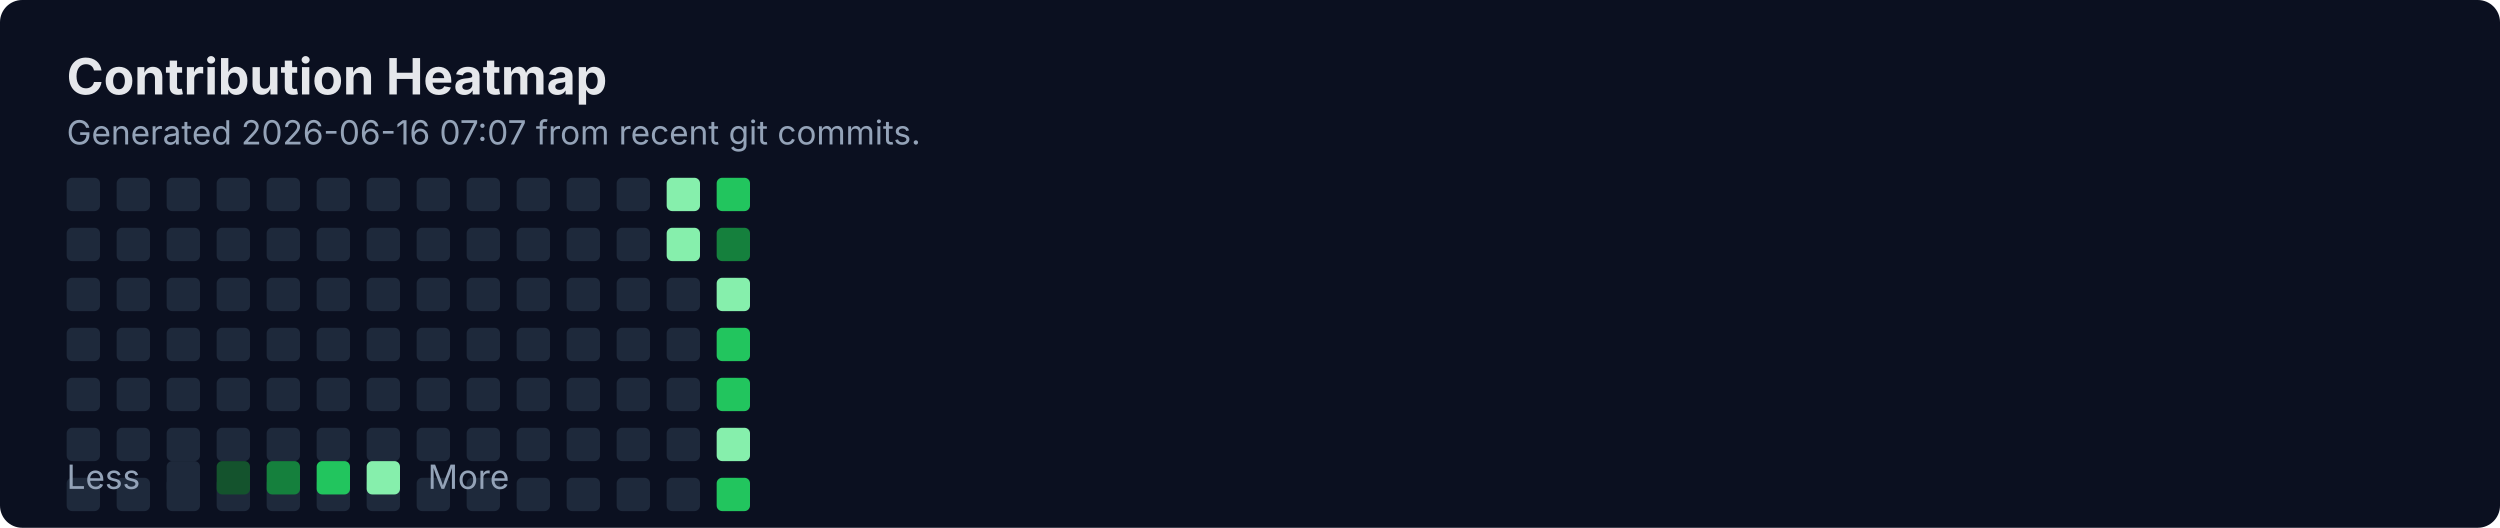
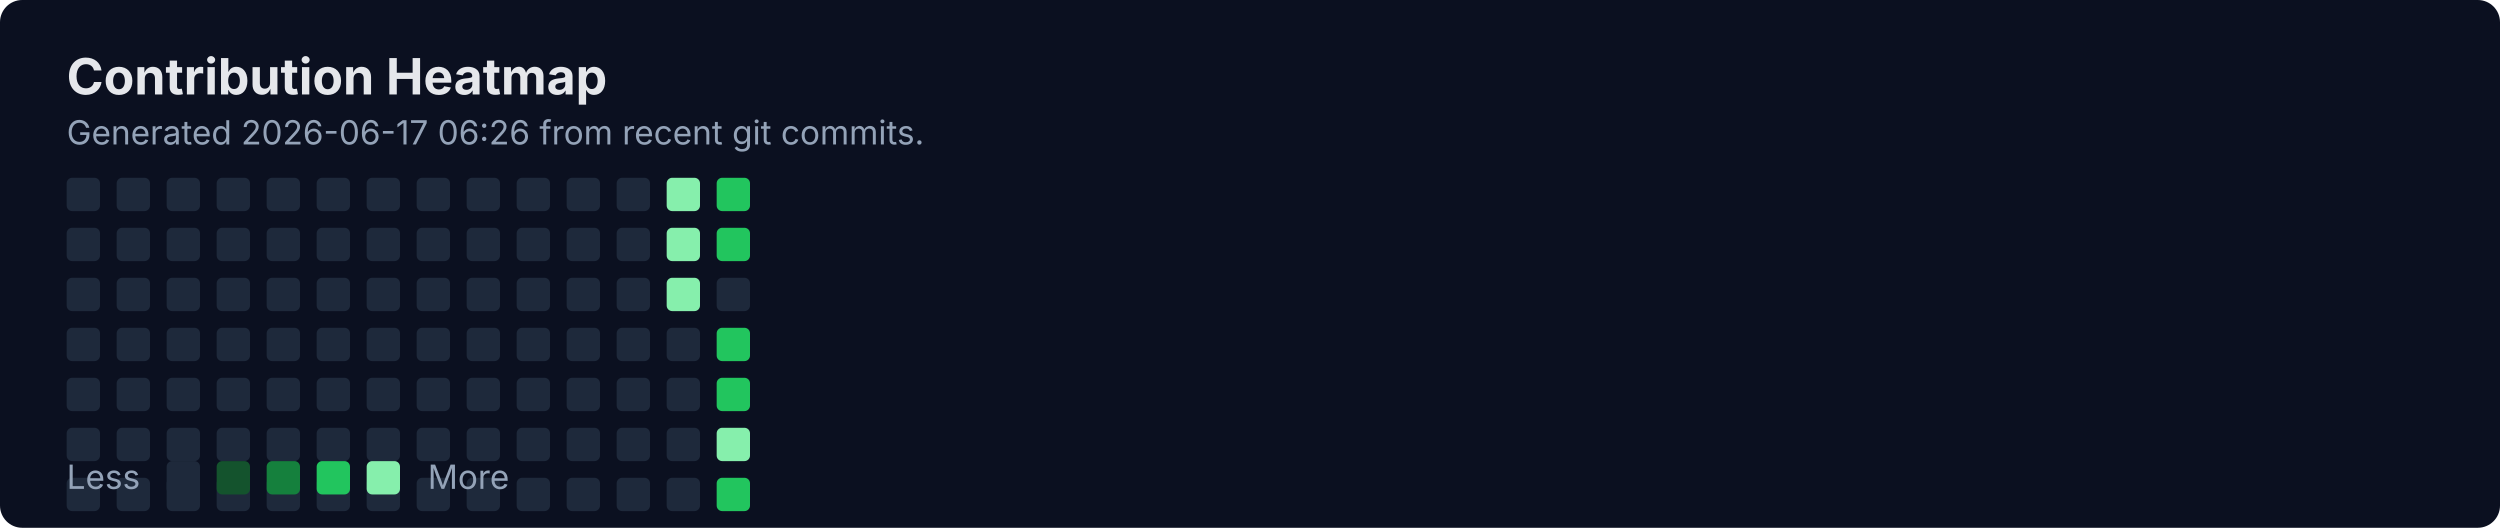
<svg xmlns="http://www.w3.org/2000/svg" width="900" height="190" viewBox="0 0 900 190" fill="none" role="img" aria-labelledby="title">
  <rect width="900" height="190" rx="8" fill="#0B1020" />
  <text x="24" y="34" fill="#E5E7EB" font-family="Inter, Segoe UI, Arial" font-size="18" font-weight="700">Contribution Heatmap</text>
-   <text x="24" y="52" fill="#94A3B8" font-family="Inter, Segoe UI, Arial" font-size="12">Generated 2026-06-16 07:07 from recent git commits.</text>
-   <rect x="24" y="100" width="12" height="12" rx="2" fill="#1E293B" />
+   <text x="24" y="52" fill="#94A3B8" font-family="Inter, Segoe UI, Arial" font-size="12">Generated 2026-06-17 06:26 from recent git commits.</text>
  <rect x="24" y="118" width="12" height="12" rx="2" fill="#1E293B" />
  <rect x="24" y="136" width="12" height="12" rx="2" fill="#1E293B" />
  <rect x="24" y="154" width="12" height="12" rx="2" fill="#1E293B" />
  <rect x="24" y="172" width="12" height="12" rx="2" fill="#1E293B" />
  <rect x="24" y="64" width="12" height="12" rx="2" fill="#1E293B" />
  <rect x="24" y="82" width="12" height="12" rx="2" fill="#1E293B" />
-   <rect x="42" y="100" width="12" height="12" rx="2" fill="#1E293B" />
+   <rect x="24" y="100" width="12" height="12" rx="2" fill="#1E293B" />
  <rect x="42" y="118" width="12" height="12" rx="2" fill="#1E293B" />
  <rect x="42" y="136" width="12" height="12" rx="2" fill="#1E293B" />
  <rect x="42" y="154" width="12" height="12" rx="2" fill="#1E293B" />
  <rect x="42" y="172" width="12" height="12" rx="2" fill="#1E293B" />
  <rect x="42" y="64" width="12" height="12" rx="2" fill="#1E293B" />
  <rect x="42" y="82" width="12" height="12" rx="2" fill="#1E293B" />
-   <rect x="60" y="100" width="12" height="12" rx="2" fill="#1E293B" />
+   <rect x="42" y="100" width="12" height="12" rx="2" fill="#1E293B" />
  <rect x="60" y="118" width="12" height="12" rx="2" fill="#1E293B" />
  <rect x="60" y="136" width="12" height="12" rx="2" fill="#1E293B" />
  <rect x="60" y="154" width="12" height="12" rx="2" fill="#1E293B" />
  <rect x="60" y="172" width="12" height="12" rx="2" fill="#1E293B" />
  <rect x="60" y="64" width="12" height="12" rx="2" fill="#1E293B" />
  <rect x="60" y="82" width="12" height="12" rx="2" fill="#1E293B" />
-   <rect x="78" y="100" width="12" height="12" rx="2" fill="#1E293B" />
+   <rect x="60" y="100" width="12" height="12" rx="2" fill="#1E293B" />
  <rect x="78" y="118" width="12" height="12" rx="2" fill="#1E293B" />
  <rect x="78" y="136" width="12" height="12" rx="2" fill="#1E293B" />
  <rect x="78" y="154" width="12" height="12" rx="2" fill="#1E293B" />
  <rect x="78" y="172" width="12" height="12" rx="2" fill="#1E293B" />
  <rect x="78" y="64" width="12" height="12" rx="2" fill="#1E293B" />
  <rect x="78" y="82" width="12" height="12" rx="2" fill="#1E293B" />
-   <rect x="96" y="100" width="12" height="12" rx="2" fill="#1E293B" />
+   <rect x="78" y="100" width="12" height="12" rx="2" fill="#1E293B" />
  <rect x="96" y="118" width="12" height="12" rx="2" fill="#1E293B" />
  <rect x="96" y="136" width="12" height="12" rx="2" fill="#1E293B" />
  <rect x="96" y="154" width="12" height="12" rx="2" fill="#1E293B" />
  <rect x="96" y="172" width="12" height="12" rx="2" fill="#1E293B" />
  <rect x="96" y="64" width="12" height="12" rx="2" fill="#1E293B" />
  <rect x="96" y="82" width="12" height="12" rx="2" fill="#1E293B" />
-   <rect x="114" y="100" width="12" height="12" rx="2" fill="#1E293B" />
+   <rect x="96" y="100" width="12" height="12" rx="2" fill="#1E293B" />
  <rect x="114" y="118" width="12" height="12" rx="2" fill="#1E293B" />
  <rect x="114" y="136" width="12" height="12" rx="2" fill="#1E293B" />
  <rect x="114" y="154" width="12" height="12" rx="2" fill="#1E293B" />
  <rect x="114" y="172" width="12" height="12" rx="2" fill="#1E293B" />
  <rect x="114" y="64" width="12" height="12" rx="2" fill="#1E293B" />
  <rect x="114" y="82" width="12" height="12" rx="2" fill="#1E293B" />
-   <rect x="132" y="100" width="12" height="12" rx="2" fill="#1E293B" />
+   <rect x="114" y="100" width="12" height="12" rx="2" fill="#1E293B" />
  <rect x="132" y="118" width="12" height="12" rx="2" fill="#1E293B" />
  <rect x="132" y="136" width="12" height="12" rx="2" fill="#1E293B" />
  <rect x="132" y="154" width="12" height="12" rx="2" fill="#1E293B" />
  <rect x="132" y="172" width="12" height="12" rx="2" fill="#1E293B" />
  <rect x="132" y="64" width="12" height="12" rx="2" fill="#1E293B" />
  <rect x="132" y="82" width="12" height="12" rx="2" fill="#1E293B" />
-   <rect x="150" y="100" width="12" height="12" rx="2" fill="#1E293B" />
+   <rect x="132" y="100" width="12" height="12" rx="2" fill="#1E293B" />
  <rect x="150" y="118" width="12" height="12" rx="2" fill="#1E293B" />
  <rect x="150" y="136" width="12" height="12" rx="2" fill="#1E293B" />
  <rect x="150" y="154" width="12" height="12" rx="2" fill="#1E293B" />
  <rect x="150" y="172" width="12" height="12" rx="2" fill="#1E293B" />
  <rect x="150" y="64" width="12" height="12" rx="2" fill="#1E293B" />
  <rect x="150" y="82" width="12" height="12" rx="2" fill="#1E293B" />
-   <rect x="168" y="100" width="12" height="12" rx="2" fill="#1E293B" />
+   <rect x="150" y="100" width="12" height="12" rx="2" fill="#1E293B" />
  <rect x="168" y="118" width="12" height="12" rx="2" fill="#1E293B" />
  <rect x="168" y="136" width="12" height="12" rx="2" fill="#1E293B" />
  <rect x="168" y="154" width="12" height="12" rx="2" fill="#1E293B" />
  <rect x="168" y="172" width="12" height="12" rx="2" fill="#1E293B" />
  <rect x="168" y="64" width="12" height="12" rx="2" fill="#1E293B" />
  <rect x="168" y="82" width="12" height="12" rx="2" fill="#1E293B" />
-   <rect x="186" y="100" width="12" height="12" rx="2" fill="#1E293B" />
+   <rect x="168" y="100" width="12" height="12" rx="2" fill="#1E293B" />
  <rect x="186" y="118" width="12" height="12" rx="2" fill="#1E293B" />
  <rect x="186" y="136" width="12" height="12" rx="2" fill="#1E293B" />
  <rect x="186" y="154" width="12" height="12" rx="2" fill="#1E293B" />
  <rect x="186" y="172" width="12" height="12" rx="2" fill="#1E293B" />
  <rect x="186" y="64" width="12" height="12" rx="2" fill="#1E293B" />
  <rect x="186" y="82" width="12" height="12" rx="2" fill="#1E293B" />
-   <rect x="204" y="100" width="12" height="12" rx="2" fill="#1E293B" />
+   <rect x="186" y="100" width="12" height="12" rx="2" fill="#1E293B" />
  <rect x="204" y="118" width="12" height="12" rx="2" fill="#1E293B" />
  <rect x="204" y="136" width="12" height="12" rx="2" fill="#1E293B" />
  <rect x="204" y="154" width="12" height="12" rx="2" fill="#1E293B" />
  <rect x="204" y="172" width="12" height="12" rx="2" fill="#1E293B" />
  <rect x="204" y="64" width="12" height="12" rx="2" fill="#1E293B" />
  <rect x="204" y="82" width="12" height="12" rx="2" fill="#1E293B" />
-   <rect x="222" y="100" width="12" height="12" rx="2" fill="#1E293B" />
+   <rect x="204" y="100" width="12" height="12" rx="2" fill="#1E293B" />
  <rect x="222" y="118" width="12" height="12" rx="2" fill="#1E293B" />
  <rect x="222" y="136" width="12" height="12" rx="2" fill="#1E293B" />
  <rect x="222" y="154" width="12" height="12" rx="2" fill="#1E293B" />
  <rect x="222" y="172" width="12" height="12" rx="2" fill="#1E293B" />
  <rect x="222" y="64" width="12" height="12" rx="2" fill="#1E293B" />
  <rect x="222" y="82" width="12" height="12" rx="2" fill="#1E293B" />
-   <rect x="240" y="100" width="12" height="12" rx="2" fill="#1E293B" />
+   <rect x="222" y="100" width="12" height="12" rx="2" fill="#1E293B" />
  <rect x="240" y="118" width="12" height="12" rx="2" fill="#1E293B" />
  <rect x="240" y="136" width="12" height="12" rx="2" fill="#1E293B" />
  <rect x="240" y="154" width="12" height="12" rx="2" fill="#1E293B" />
  <rect x="240" y="172" width="12" height="12" rx="2" fill="#1E293B" />
  <rect x="240" y="64" width="12" height="12" rx="2" fill="#86EFAC" />
  <rect x="240" y="82" width="12" height="12" rx="2" fill="#86EFAC" />
-   <rect x="258" y="100" width="12" height="12" rx="2" fill="#86EFAC" />
+   <rect x="240" y="100" width="12" height="12" rx="2" fill="#86EFAC" />
  <rect x="258" y="118" width="12" height="12" rx="2" fill="#22C55E" />
  <rect x="258" y="136" width="12" height="12" rx="2" fill="#22C55E" />
  <rect x="258" y="154" width="12" height="12" rx="2" fill="#86EFAC" />
  <rect x="258" y="172" width="12" height="12" rx="2" fill="#22C55E" />
  <rect x="258" y="64" width="12" height="12" rx="2" fill="#22C55E" />
-   <rect x="258" y="82" width="12" height="12" rx="2" fill="#15803D" />
+   <rect x="258" y="82" width="12" height="12" rx="2" fill="#22C55E" />
+   <rect x="258" y="100" width="12" height="12" rx="2" fill="#1E293B" />
  <text x="24" y="176" fill="#94A3B8" font-family="Inter, Segoe UI, Arial" font-size="12">Less</text>
  <rect x="60" y="166" width="12" height="12" rx="2" fill="#1E293B" />
  <rect x="78" y="166" width="12" height="12" rx="2" fill="#14532D" />
  <rect x="96" y="166" width="12" height="12" rx="2" fill="#15803D" />
  <rect x="114" y="166" width="12" height="12" rx="2" fill="#22C55E" />
  <rect x="132" y="166" width="12" height="12" rx="2" fill="#86EFAC" />
  <text x="154" y="176" fill="#94A3B8" font-family="Inter, Segoe UI, Arial" font-size="12">More</text>
</svg>
